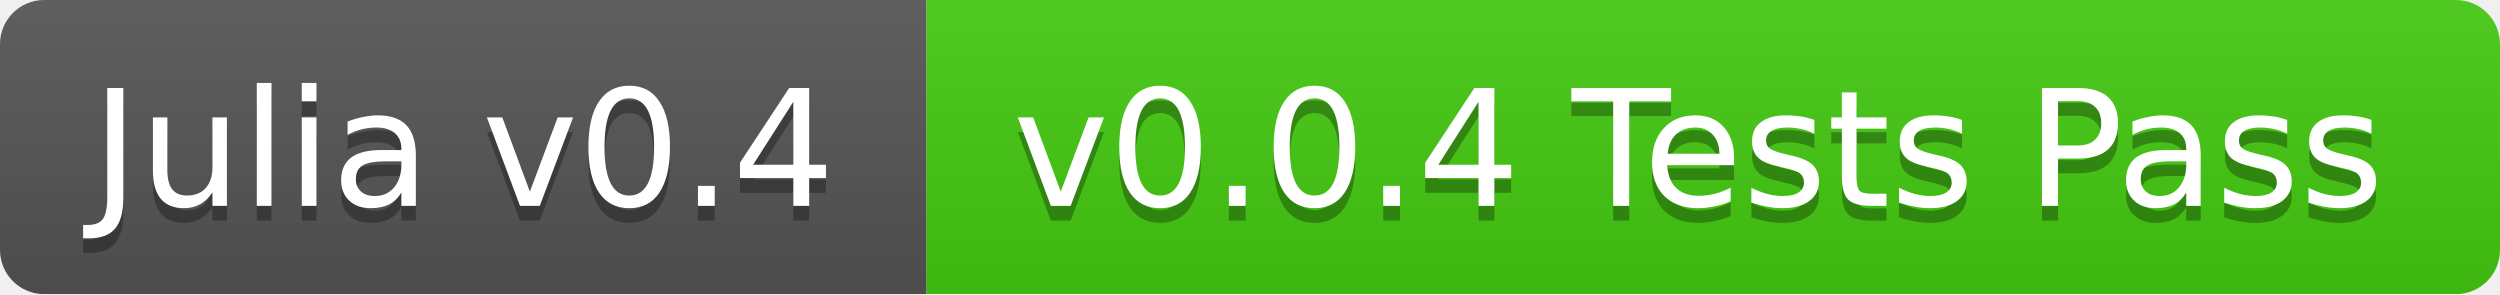
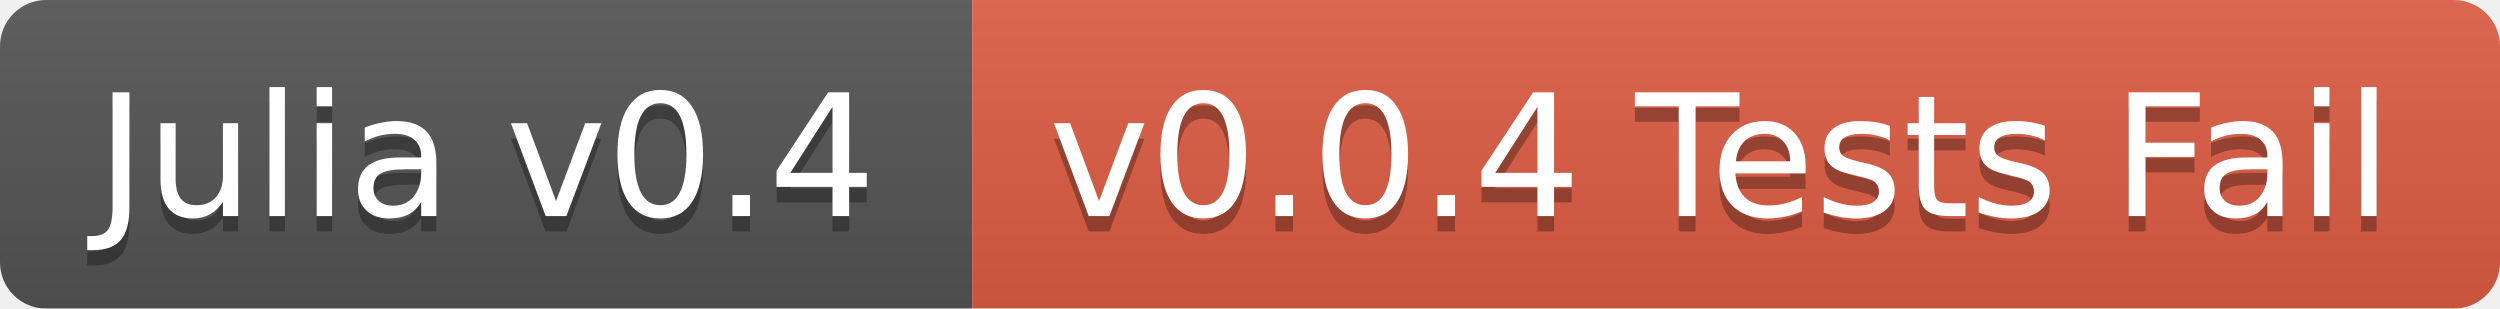
- <svg xmlns="http://www.w3.org/2000/svg" width="170" height="20">
+ <svg xmlns="http://www.w3.org/2000/svg" width="162" height="20">
  <linearGradient id="b" x2="0" y2="100%">
    <stop offset="0" stop-color="#bbb" stop-opacity=".1" />
    <stop offset="1" stop-opacity=".1" />
  </linearGradient>
  <mask id="a">
-     <rect width="170" height="20" rx="3" fill="#fff" />
+     <rect width="162" height="20" rx="3" fill="#fff" />
  </mask>
  <g mask="url(#a)">
    <path fill="#555" d="M0 0h63v20H0z" />
-     <path fill="#4c1" d="M63 0h107v20H63z" />
-     <path fill="url(#b)" d="M0 0h170v20H0z" />
+     <path fill="#e05d44" d="M63 0h99v20H63z" />
+     <path fill="url(#b)" d="M0 0h162v20H0z" />
  </g>
  <g fill="#fff" text-anchor="middle" font-family="DejaVu Sans,Verdana,Geneva,sans-serif" font-size="11">
    <text x="31.5" y="15" fill="#010101" fill-opacity=".3">Julia v0.4</text>
    <text x="31.5" y="14">Julia v0.4</text>
-     <text x="115.5" y="15" fill="#010101" fill-opacity=".3">v0.0.4 Tests Pass</text>
-     <text x="115.5" y="14">v0.0.4 Tests Pass</text>
+     <text x="111.5" y="15" fill="#010101" fill-opacity=".3">v0.0.4 Tests Fail</text>
+     <text x="111.5" y="14">v0.0.4 Tests Fail</text>
  </g>
</svg>
